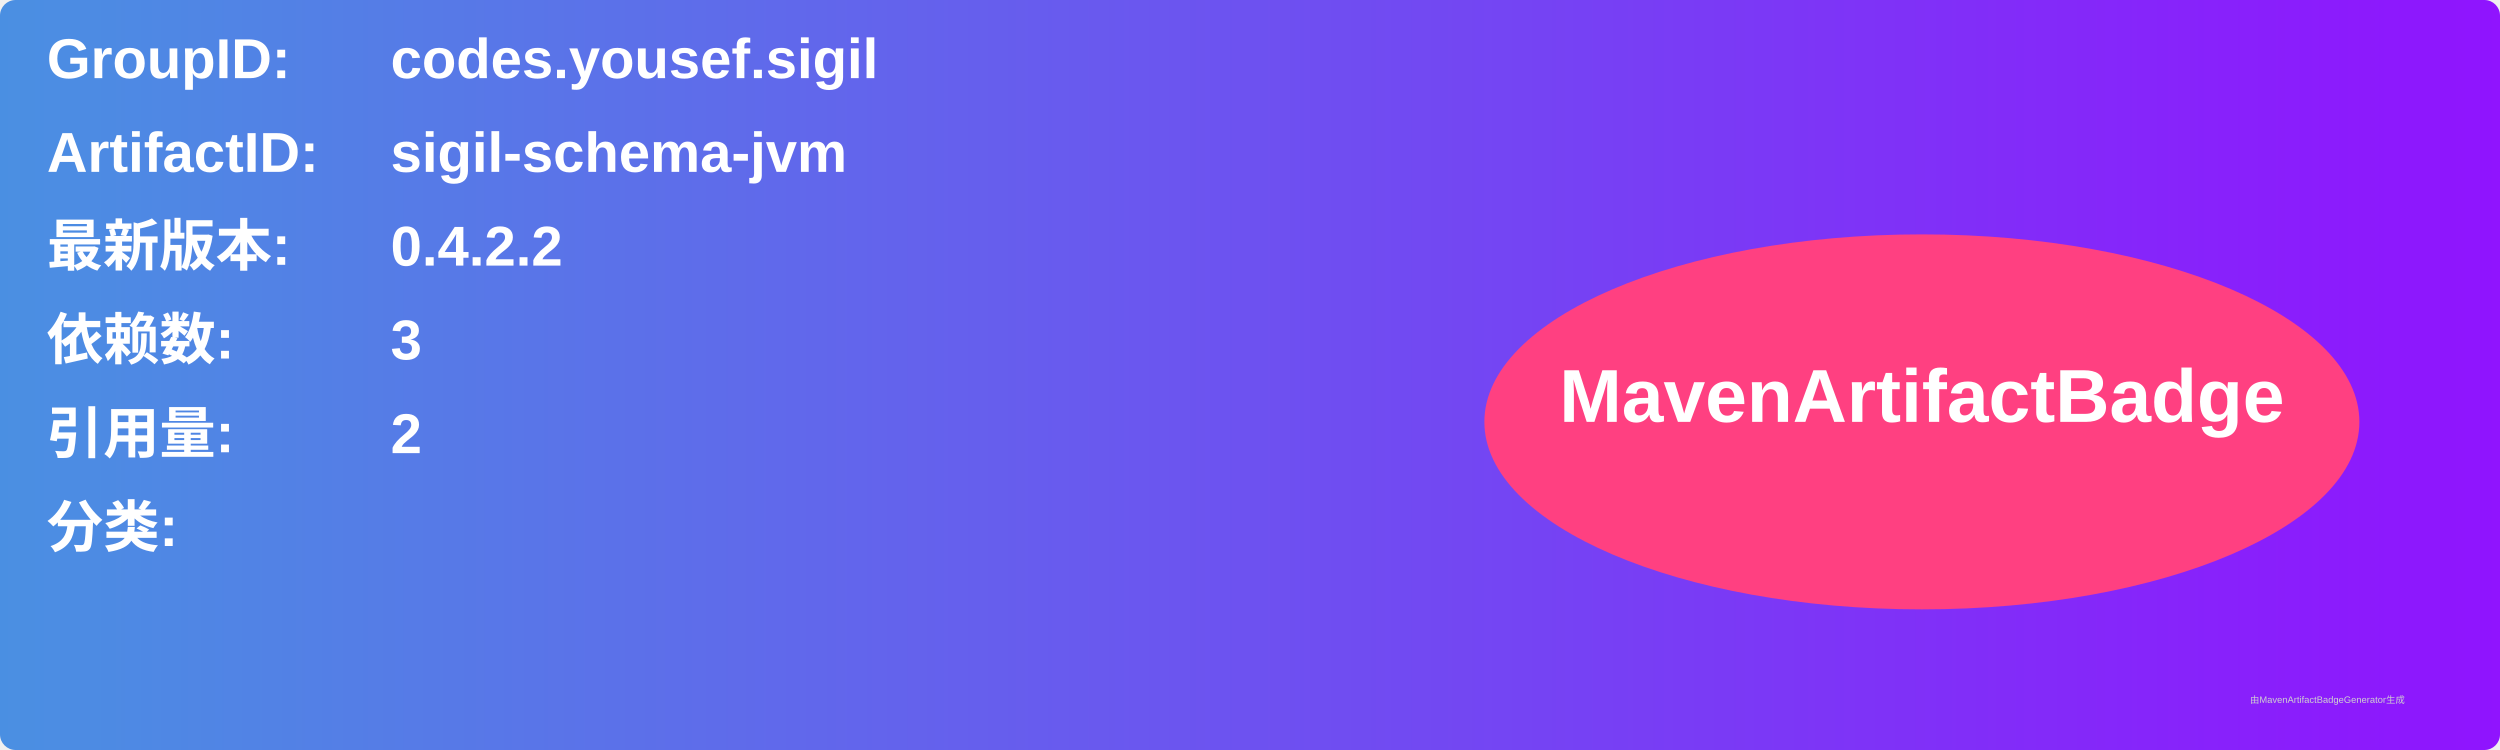
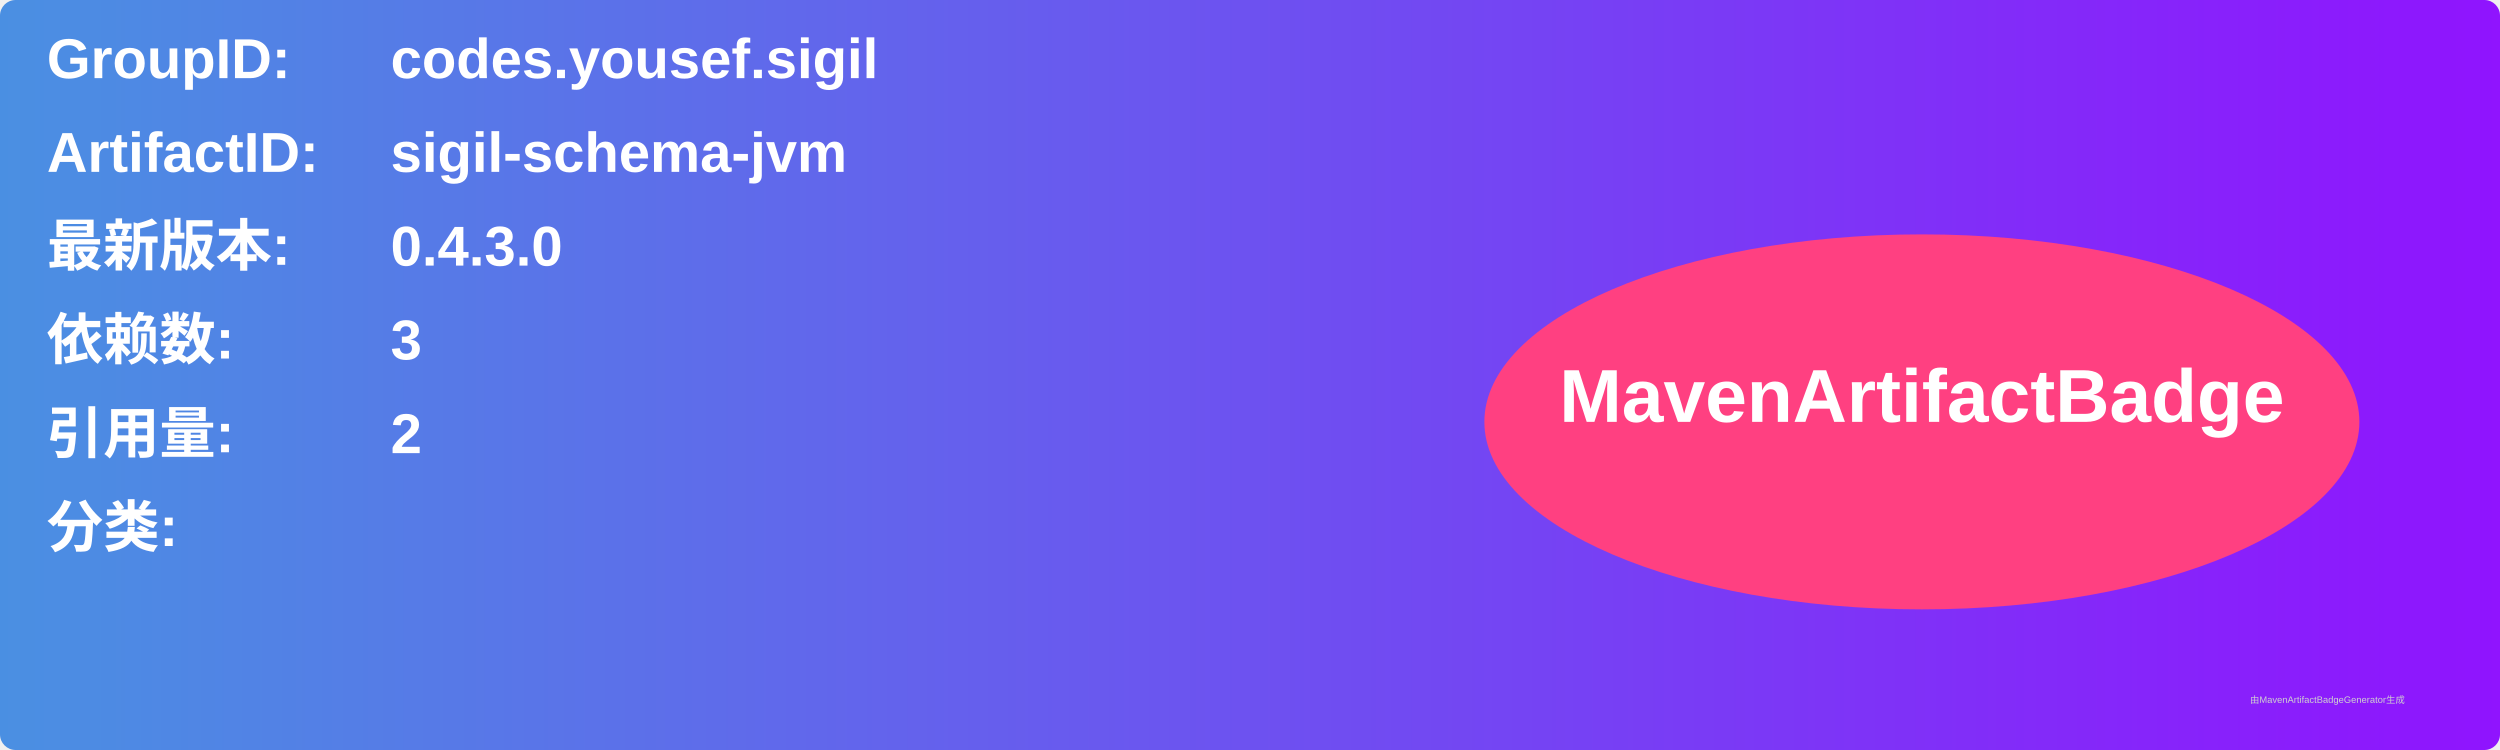
<svg xmlns="http://www.w3.org/2000/svg" width="800" height="240" viewBox="0 0 800 240">
  <linearGradient id="grad" x1="0%" y1="0%" x2="100%" y2="0%">
    <stop offset="0%" stop-color="#4a90e2" />
    <stop offset="100%" stop-color="#9013fe" />
  </linearGradient>
  <rect width="100%" height="100%" rx="5" ry="5" fill="url(#grad)" />
  <g transform="translate(15, 15)">
    <text x="0" y="10" font-family="Arial" font-size="18" fill="white" font-weight="bold" width="260">GroupID:</text>
    <text x="110" y="10" font-family="Arial" font-size="18" fill="white" font-weight="bold" width="460">codes.yousef.sigil</text>
    <text x="0" y="40" font-family="Arial" font-size="18" fill="white" font-weight="bold" width="260">ArtifactID:</text>
    <text x="110" y="40" font-family="Arial" font-size="18" fill="white" font-weight="bold" width="460">sigil-schema-jvm</text>
    <text x="0" y="70" font-family="Arial" font-size="18" fill="white" font-weight="bold">最新版本:</text>
    <text x="110" y="70" font-family="Arial" font-size="18" fill="white" font-weight="bold">
-       <tspan font-weight="bold">0.4.2.2</tspan>
+       <tspan font-weight="bold">0.4.3.0</tspan>
    </text>
    <text x="0" y="100" font-family="Arial" font-size="18" fill="white" font-weight="bold">依赖数: </text>
    <text x="110" y="100" font-family="Arial" font-size="18" fill="white">
      <tspan font-weight="bold">3</tspan>
    </text>
    <text x="0" y="130" font-family="Arial" font-size="18" fill="white" font-weight="bold">引用量: </text>
    <text x="110" y="130" font-family="Arial" font-size="18" fill="white">
      <tspan font-weight="bold">2</tspan>
    </text>
    <text x="0" y="160" font-family="Arial" font-size="18" fill="white" font-weight="bold">分类:</text>
    <text x="10" y="190" font-family="Arial" font-size="10" fill="white">
      <tspan font-weight="bold" />
    </text>
    <ellipse cx="600" cy="120" rx="140" ry="60" fill="#ff4081" />
    <text x="600" y="120" text-anchor="middle" font-family="Arial" font-size="24" fill="white" font-weight="bold">MavenArtifactBadge</text>
  </g>
  <text x="720" y="225" font-family="Arial" font-size="3" fill="#d0d0d0">由MavenArtifactBadgeGenerator生成</text>
</svg>
